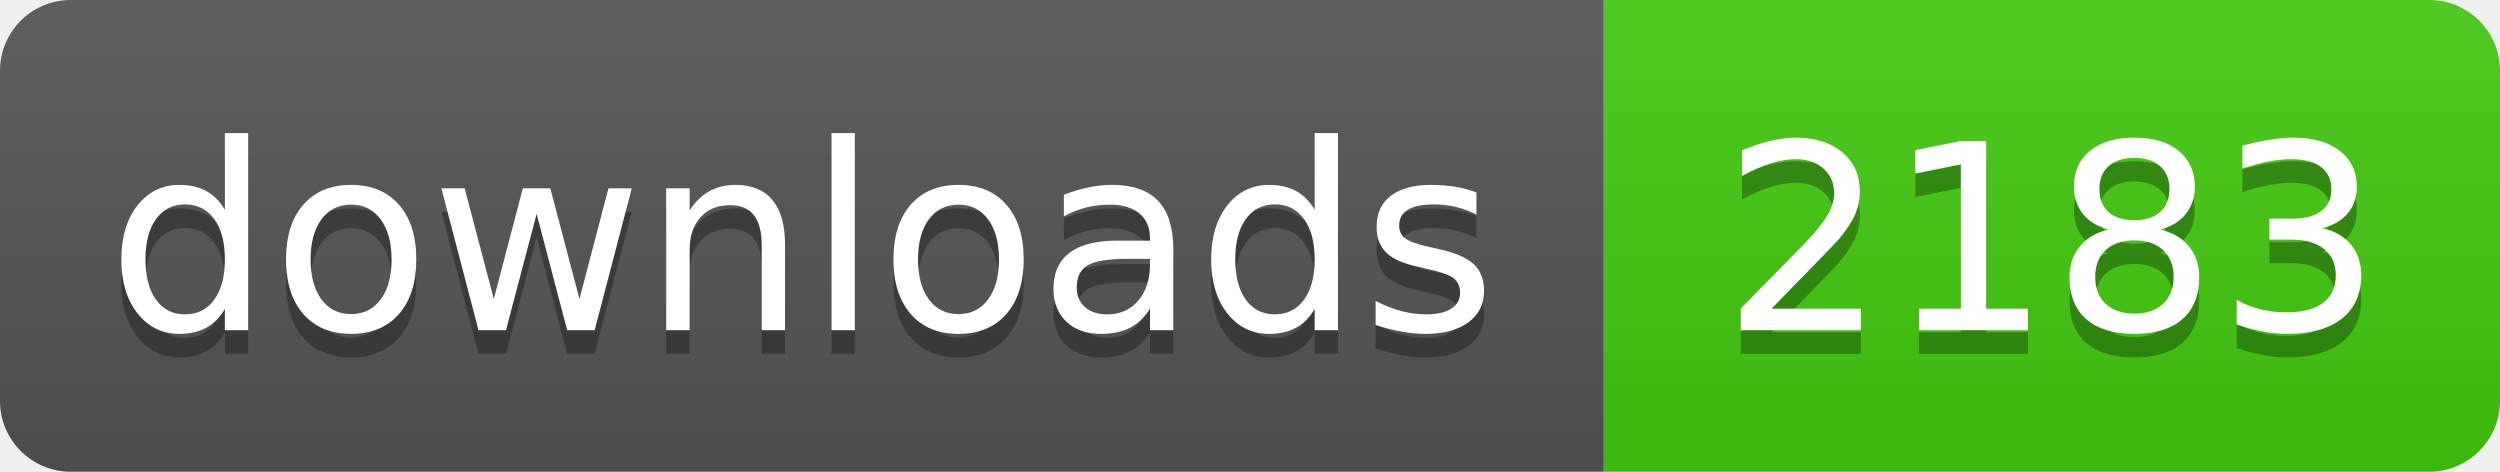
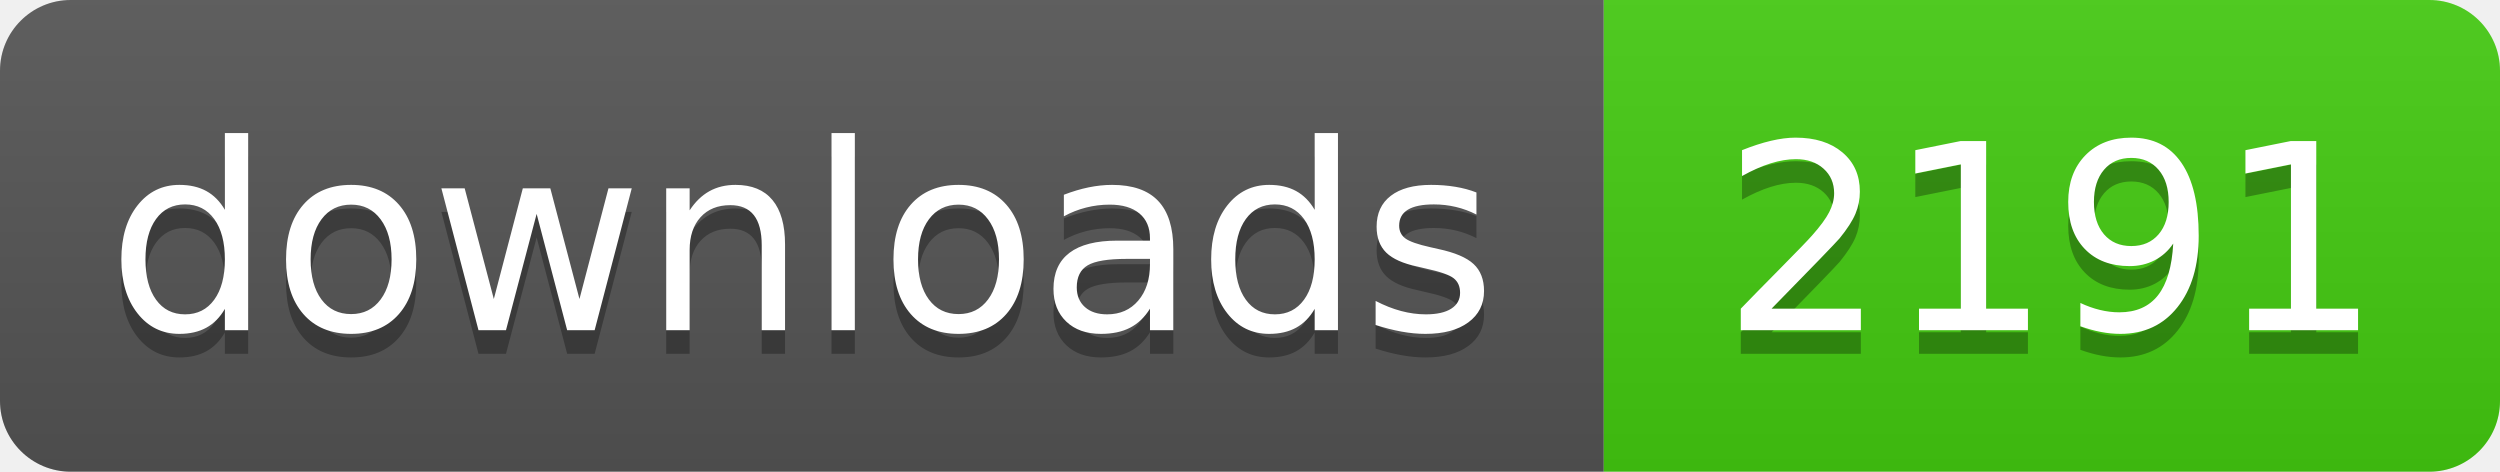
- <svg xmlns="http://www.w3.org/2000/svg" width="106" height="20" role="img" aria-label="downloads: 2183">
+ <svg xmlns="http://www.w3.org/2000/svg" width="106" height="20" role="img" aria-label="downloads: 2191">
  <linearGradient id="s" x2="0" y2="100%">
    <stop offset="0" stop-color="#bbb" stop-opacity=".1" />
    <stop offset="1" stop-opacity=".1" />
  </linearGradient>
  <clipPath id="r">
    <rect width="106" height="20" rx="3" fill="#fff" />
  </clipPath>
  <g clip-path="url(#r)">
    <rect width="68" height="20" fill="#555" />
    <rect x="68" width="38" height="20" fill="#4c1" />
    <rect width="106" height="20" fill="url(#s)" />
  </g>
  <g fill="#fff" text-anchor="middle" font-family="Verdana,Geneva,DejaVu Sans,sans-serif" text-rendering="geometricPrecision" font-size="110">
    <text aria-hidden="true" x="340" y="150" fill="#010101" fill-opacity=".3" transform="scale(.1)" textLength="560">downloads</text>
    <text x="340" y="140" transform="scale(.1)" fill="#fff" textLength="560">downloads</text>
-     <text aria-hidden="true" x="870" y="150" fill="#010101" fill-opacity=".3" transform="scale(.1)" textLength="260">2183</text>
-     <text x="870" y="140" transform="scale(.1)" fill="#fff" textLength="260">2183</text>
+     <text aria-hidden="true" x="870" y="150" fill="#010101" fill-opacity=".3" transform="scale(.1)" textLength="260">2191</text>
+     <text x="870" y="140" transform="scale(.1)" fill="#fff" textLength="260">2191</text>
  </g>
</svg>
